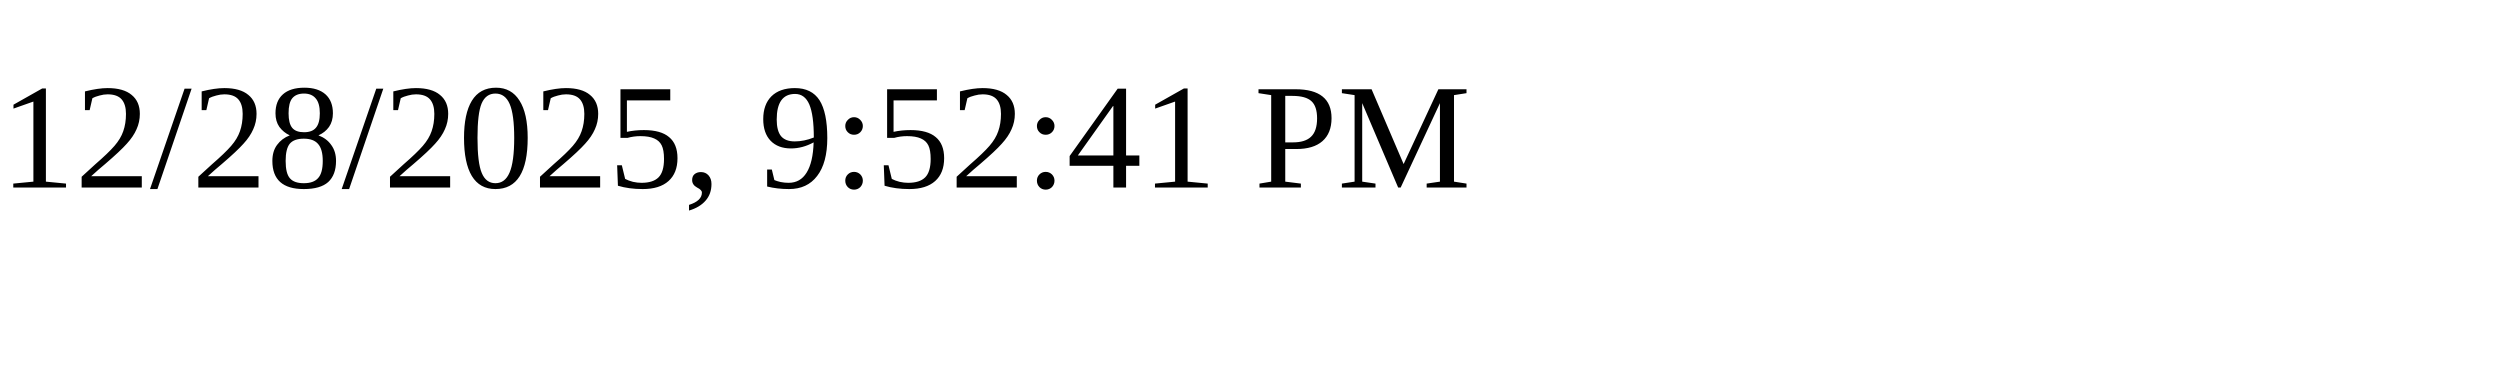
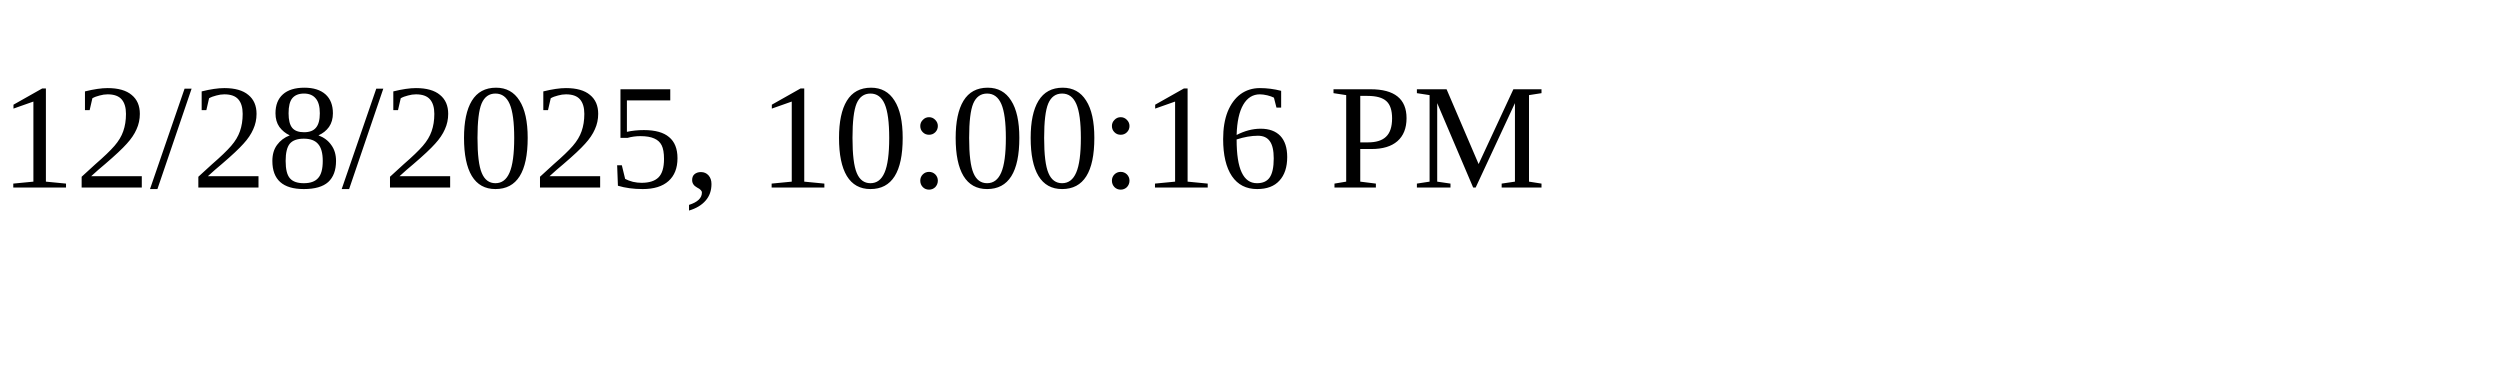
<svg xmlns="http://www.w3.org/2000/svg" height="30" width="200">
-   <text x="0" y="15">12/28/2025, 9:52:41 PM</text>
+   <text x="0" y="15">12/28/2025, 10:00:16 PM</text>
</svg>
